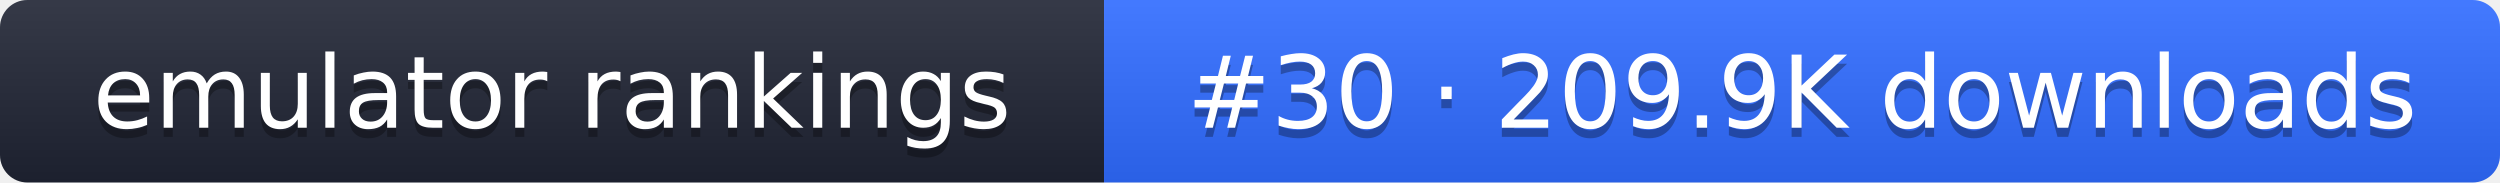
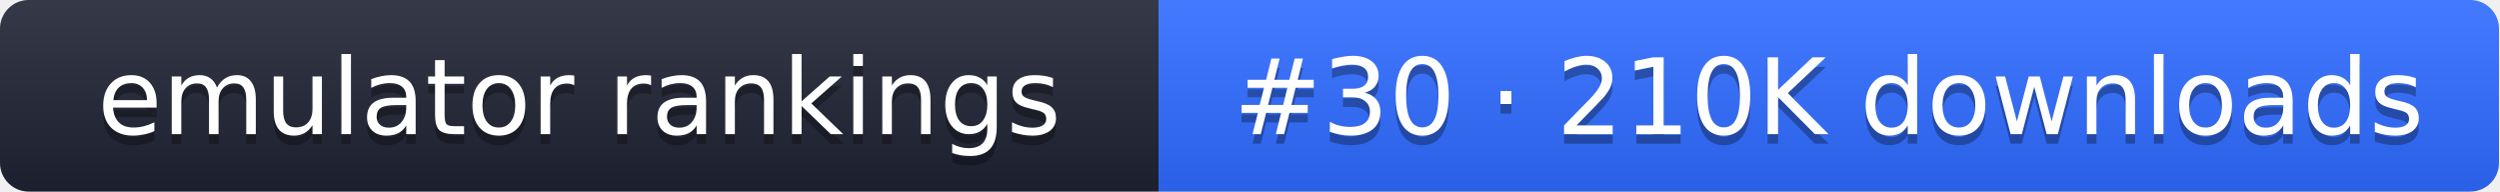
- <svg xmlns="http://www.w3.org/2000/svg" width="274" height="20" role="img" aria-label="emulator rankings: #30 · 209.9K downloads">
+ <svg xmlns="http://www.w3.org/2000/svg" width="261" height="20" role="img" aria-label="emulator rankings: #30 · 210K downloads">
  <linearGradient id="g" x2="0" y2="100%">
    <stop offset="0" stop-color="#fff" stop-opacity=".1" />
    <stop offset="1" stop-opacity=".1" />
  </linearGradient>
  <clipPath id="r">
-     <rect width="274" height="20" rx="3" fill="#fff" />
+     <rect width="261" height="20" rx="3" fill="#fff" />
  </clipPath>
  <g clip-path="url(#r)">
    <rect width="121" height="20" fill="#1f2433" />
-     <rect x="121" width="153" height="20" fill="#2f6bff" />
-     <rect width="274" height="20" fill="url(#g)" />
+     <rect x="121" width="140" height="20" fill="#2f6bff" />
+     <rect width="261" height="20" fill="url(#g)" />
  </g>
  <g fill="#fff" text-anchor="middle" font-family="Verdana,DejaVu Sans,sans-serif" font-size="11">
    <text x="60.5" y="15" fill="#010101" fill-opacity=".3">emulator rankings</text>
    <text x="60.5" y="14">emulator rankings</text>
-     <text x="197.5" y="15" fill="#010101" fill-opacity=".3">#30 · 209.9K downloads</text>
-     <text x="197.5" y="14">#30 · 209.9K downloads</text>
+     <text x="191" y="15" fill="#010101" fill-opacity=".3">#30 · 210K downloads</text>
+     <text x="191" y="14">#30 · 210K downloads</text>
  </g>
</svg>
